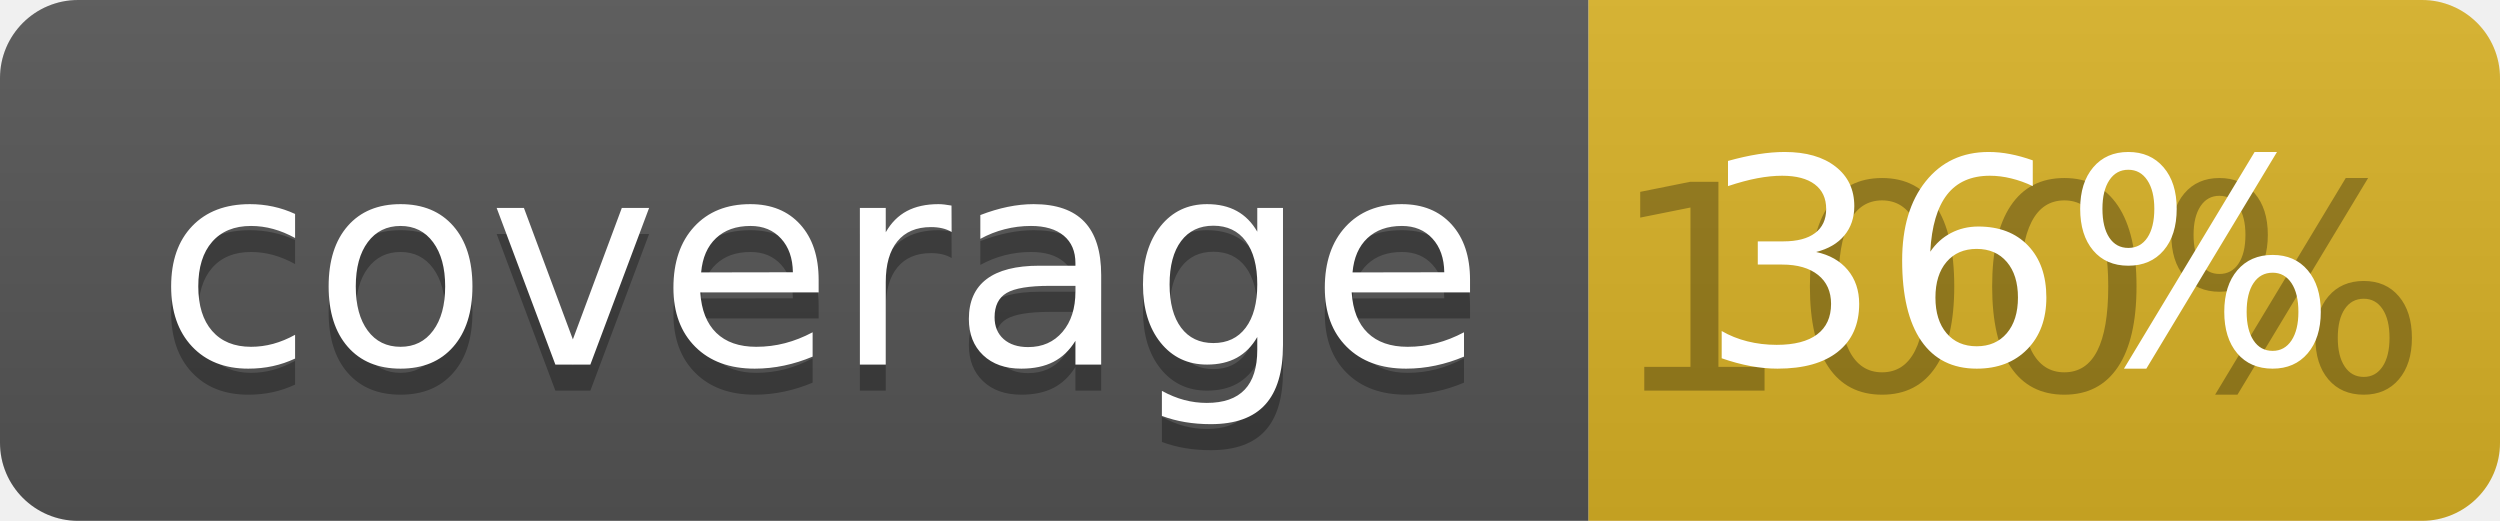
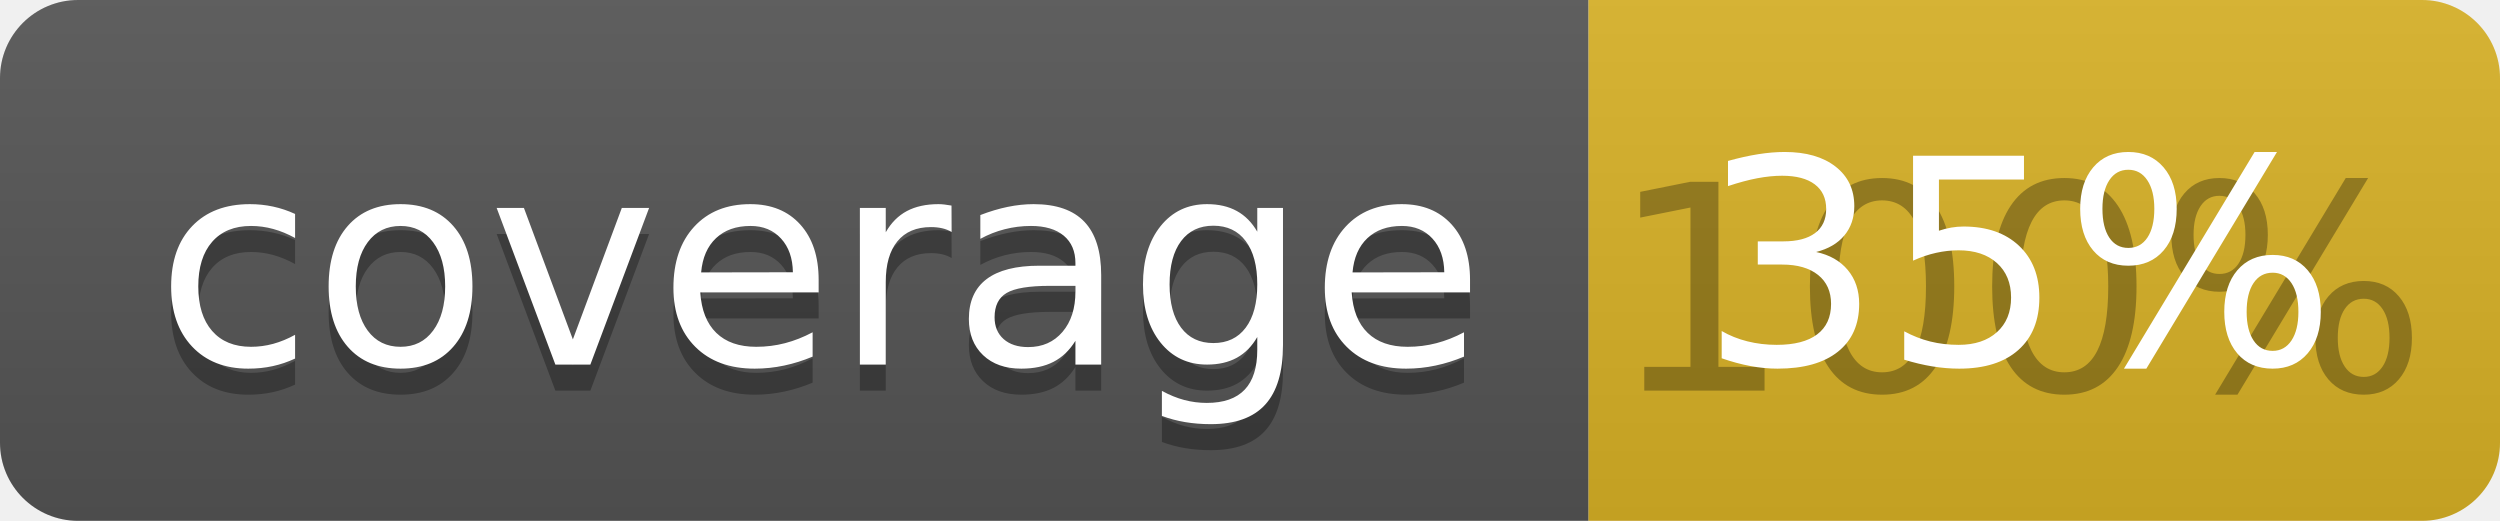
<svg xmlns="http://www.w3.org/2000/svg" width="96" height="20">
  <linearGradient id="b" x2="0" y2="100%">
    <stop offset="0" stop-color="#bbb" stop-opacity=".1" />
    <stop offset="1" stop-opacity=".1" />
  </linearGradient>
  <clipPath id="a">
    <rect width="96" height="20" rx="3" fill="#fff" />
  </clipPath>
  <g clip-path="url(#a)">
    <path fill="#555" d="M0 0h61v20H0z" />
    <path fill="#D9B226" d="M61 0h35v20H61z" />
    <path fill="url(#b)" d="M0 0h96v20H0z" />
  </g>
  <g fill="#fff" text-anchor="middle" font-family="DejaVu Sans,Verdana,Geneva,sans-serif" font-size="110">
    <text x="315" y="150" fill="#010101" fill-opacity=".3" transform="scale(.1)" textLength="510">coverage</text>
    <text x="315" y="140" transform="scale(.1)" textLength="510">coverage</text>
    <text x="775" y="150" fill="#010101" fill-opacity=".3" transform="scale(.1)" textLength="250">100%</text>
-     <text x="775" y="140" transform="scale(.1)" textLength="250">36%</text>
+     <text x="775" y="140" transform="scale(.1)" textLength="250">35%</text>
  </g>
</svg>
